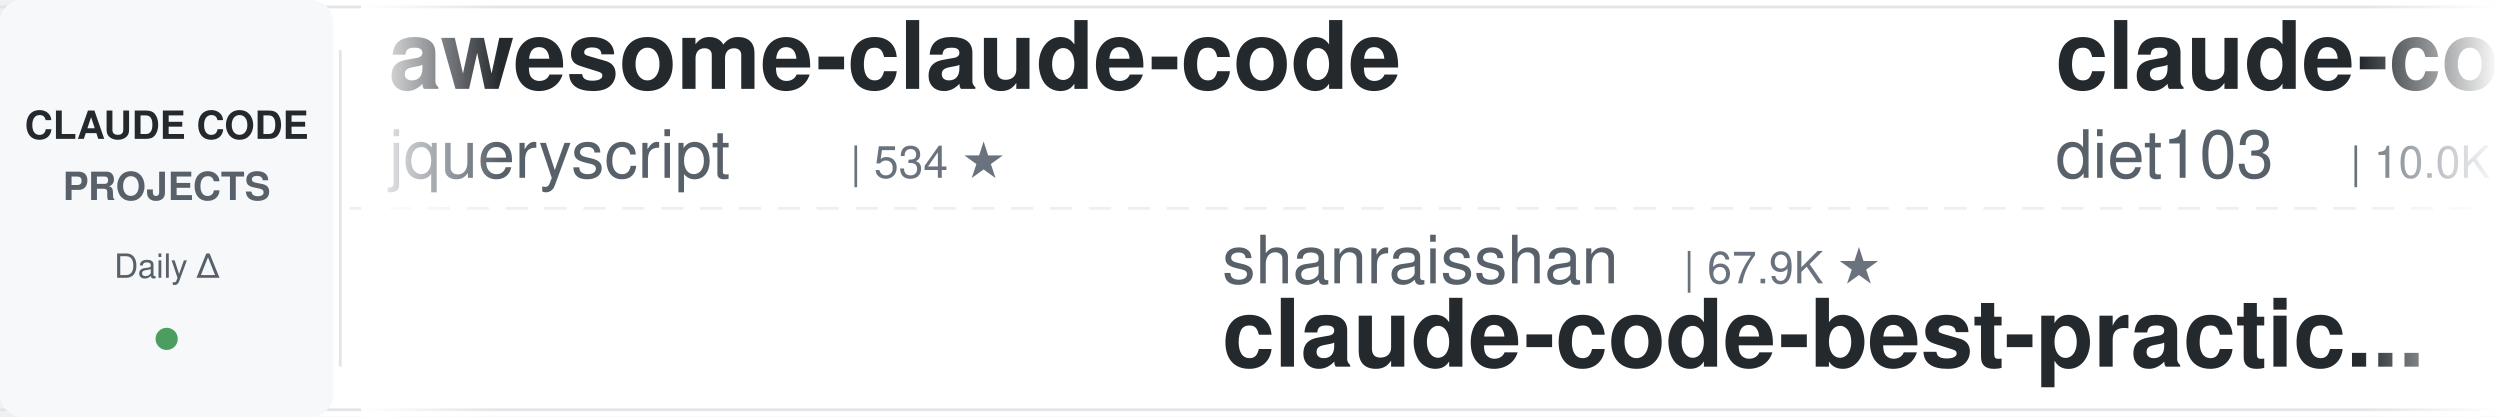
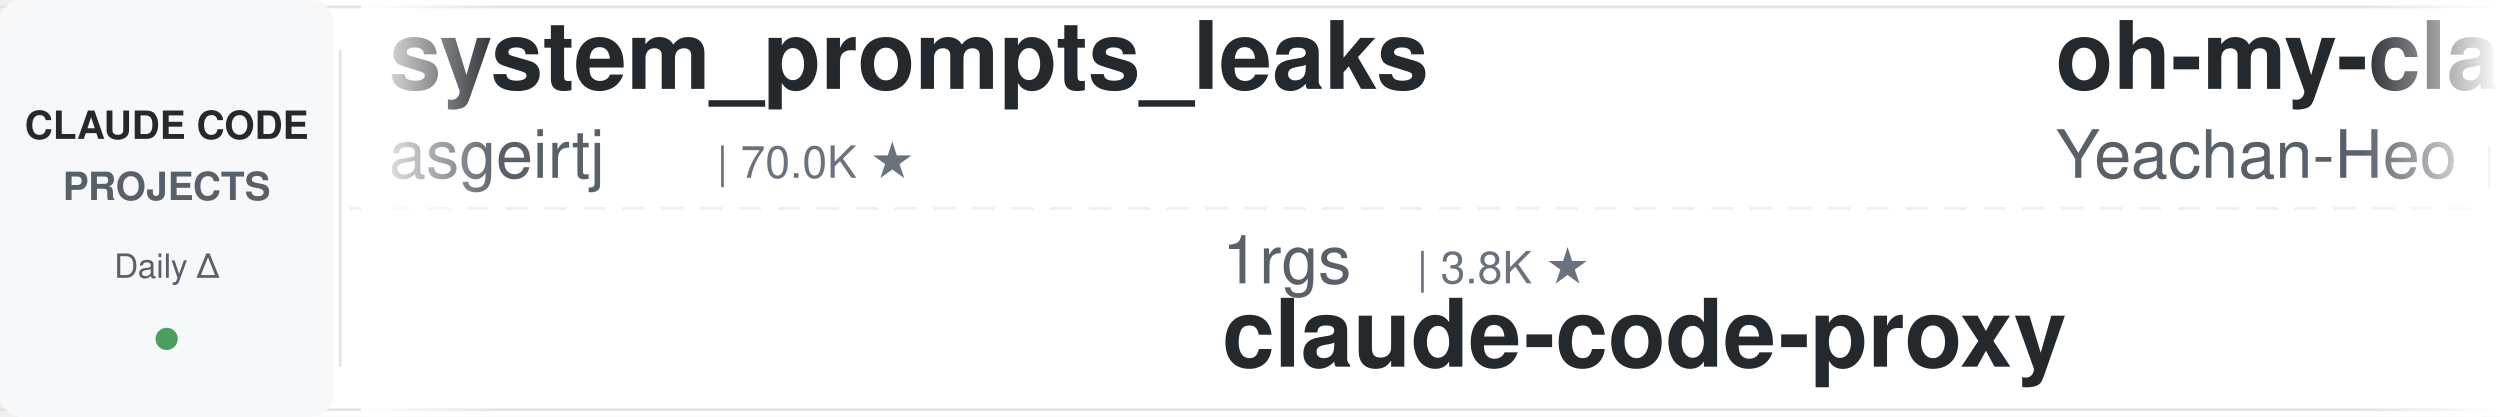
<svg xmlns="http://www.w3.org/2000/svg" width="900" height="150">
  <defs>
    <linearGradient id="leftFade" x1="0%" y1="0%" x2="100%" y2="0%">
      <stop offset="0%" style="stop-color:#ffffff;stop-opacity:1" />
      <stop offset="100%" style="stop-color:#ffffff;stop-opacity:0" />
    </linearGradient>
    <linearGradient id="rightFade" x1="0%" y1="0%" x2="100%" y2="0%">
      <stop offset="0%" style="stop-color:#ffffff;stop-opacity:0" />
      <stop offset="100%" style="stop-color:#ffffff;stop-opacity:1" />
    </linearGradient>
  </defs>
  <rect width="900" height="150" fill="#ffffff" rx="8" />
  <rect x="0" y="2" width="900" height="1" fill="#e1e4e8" />
  <rect x="0" y="147" width="900" height="1" fill="#e1e4e8" />
  <line x1="0" y1="75" x2="900" y2="75" stroke="#e1e4e8" stroke-width="1" stroke-dasharray="8 6" opacity="0.6" />
  <rect x="0" y="0" width="120" height="150" fill="#f6f8fa" rx="8" />
  <text x="60" y="50" font-family="-apple-system, BlinkMacSystemFont, 'Segoe UI', Helvetica, Arial, sans-serif" font-size="14" font-weight="600" fill="#24292e" text-anchor="middle">CLAUDE CODE</text>
  <text x="60" y="72" font-family="-apple-system, BlinkMacSystemFont, 'Segoe UI', Helvetica, Arial, sans-serif" font-size="14" font-weight="600" fill="#586069" text-anchor="middle">PROJECTS</text>
  <text x="60" y="100" font-family="-apple-system, BlinkMacSystemFont, 'Segoe UI', Helvetica, Arial, sans-serif" font-size="12" font-weight="500" fill="#586069" text-anchor="middle">Daily Δ</text>
  <circle cx="60" cy="122" r="4" fill="#22863a" opacity="0.8" />
  <rect x="122" y="18" width="1" height="114" fill="#e1e4e8" />
  <clipPath id="tickerClip">
    <rect x="130" y="0" width="770" height="150" />
  </clipPath>
  <g clip-path="url(#tickerClip)">
    <g id="tickerItems">
      <animateTransform attributeName="transform" attributeType="XML" type="translate" from="0 0" to="-3000 0" dur="54s" repeatCount="indefinite" />
      <g transform="translate(0, 0)">
-         <text x="140" y="32" font-family="-apple-system, BlinkMacSystemFont, 'Segoe UI', Helvetica, Arial, sans-serif" font-size="34" font-weight="600" fill="#24292e">awesome-claude-code</text>
-         <text x="140" y="64" font-family="-apple-system, BlinkMacSystemFont, 'Segoe UI', Helvetica, Arial, sans-serif" font-size="24" font-weight="400" fill="#586069">jqueryscript</text>
-         <text x="306" y="64" font-family="-apple-system, BlinkMacSystemFont, 'Segoe UI', Helvetica, Arial, sans-serif" font-size="16" font-weight="500" fill="#6a737d">| 534 ★</text>
+         <text x="140" y="32" font-family="-apple-system, BlinkMacSystemFont, 'Segoe UI', Helvetica, Arial, sans-serif" font-size="34" font-weight="600" fill="#24292e">system_prompts_leaks</text>
+         <text x="140" y="64" font-family="-apple-system, BlinkMacSystemFont, 'Segoe UI', Helvetica, Arial, sans-serif" font-size="24" font-weight="400" fill="#586069">asgeirtj</text>
+         <text x="258" y="64" font-family="-apple-system, BlinkMacSystemFont, 'Segoe UI', Helvetica, Arial, sans-serif" font-size="16" font-weight="500" fill="#6a737d">| 70.0K ★</text>
      </g>
      <g transform="translate(300, 0)">
-         <text x="140" y="102" font-family="-apple-system, BlinkMacSystemFont, 'Segoe UI', Helvetica, Arial, sans-serif" font-size="24" font-weight="400" fill="#586069">shanraisshan</text>
-         <text x="306" y="102" font-family="-apple-system, BlinkMacSystemFont, 'Segoe UI', Helvetica, Arial, sans-serif" font-size="16" font-weight="500" fill="#6a737d">| 67.9K ★</text>
-         <text x="140" y="132" font-family="-apple-system, BlinkMacSystemFont, 'Segoe UI', Helvetica, Arial, sans-serif" font-size="34" font-weight="600" fill="#24292e">claude-code-best-practic...</text>
+         <text x="140" y="102" font-family="-apple-system, BlinkMacSystemFont, 'Segoe UI', Helvetica, Arial, sans-serif" font-size="24" font-weight="400" fill="#586069">1rgs</text>
+         <text x="210" y="102" font-family="-apple-system, BlinkMacSystemFont, 'Segoe UI', Helvetica, Arial, sans-serif" font-size="16" font-weight="500" fill="#6a737d">| 3.8K ★</text>
+         <text x="140" y="132" font-family="-apple-system, BlinkMacSystemFont, 'Segoe UI', Helvetica, Arial, sans-serif" font-size="34" font-weight="600" fill="#24292e">claude-code-proxy</text>
      </g>
      <g transform="translate(600, 0)">
-         <text x="140" y="32" font-family="-apple-system, BlinkMacSystemFont, 'Segoe UI', Helvetica, Arial, sans-serif" font-size="34" font-weight="600" fill="#24292e">claude-code-infrastructu...</text>
-         <text x="140" y="64" font-family="-apple-system, BlinkMacSystemFont, 'Segoe UI', Helvetica, Arial, sans-serif" font-size="24" font-weight="400" fill="#586069">diet103</text>
-         <text x="246" y="64" font-family="-apple-system, BlinkMacSystemFont, 'Segoe UI', Helvetica, Arial, sans-serif" font-size="16" font-weight="500" fill="#6a737d">| 10.0K ★</text>
-       </g>
-       <g transform="translate(900, 0)">
-         <text x="140" y="102" font-family="-apple-system, BlinkMacSystemFont, 'Segoe UI', Helvetica, Arial, sans-serif" font-size="24" font-weight="400" fill="#586069">WorldFlowAI</text>
-         <text x="294" y="102" font-family="-apple-system, BlinkMacSystemFont, 'Segoe UI', Helvetica, Arial, sans-serif" font-size="16" font-weight="500" fill="#6a737d">| 5.2K ★</text>
-         <text x="140" y="132" font-family="-apple-system, BlinkMacSystemFont, 'Segoe UI', Helvetica, Arial, sans-serif" font-size="34" font-weight="600" fill="#24292e">everything-claude-code</text>
-       </g>
-       <g transform="translate(1200, 0)">
        <text x="140" y="32" font-family="-apple-system, BlinkMacSystemFont, 'Segoe UI', Helvetica, Arial, sans-serif" font-size="34" font-weight="600" fill="#24292e">oh-my-claudecode</text>
        <text x="140" y="64" font-family="-apple-system, BlinkMacSystemFont, 'Segoe UI', Helvetica, Arial, sans-serif" font-size="24" font-weight="400" fill="#586069">Yeachan-Heo</text>
        <text x="294" y="64" font-family="-apple-system, BlinkMacSystemFont, 'Segoe UI', Helvetica, Arial, sans-serif" font-size="16" font-weight="500" fill="#6a737d">| 40.2K ★</text>
      </g>
+       <g transform="translate(900, 0)">
+         <text x="140" y="102" font-family="-apple-system, BlinkMacSystemFont, 'Segoe UI', Helvetica, Arial, sans-serif" font-size="24" font-weight="400" fill="#586069">Piebald-AI</text>
+         <text x="282" y="102" font-family="-apple-system, BlinkMacSystemFont, 'Segoe UI', Helvetica, Arial, sans-serif" font-size="16" font-weight="500" fill="#6a737d">| 13.0K ★</text>
+         <text x="140" y="132" font-family="-apple-system, BlinkMacSystemFont, 'Segoe UI', Helvetica, Arial, sans-serif" font-size="34" font-weight="600" fill="#24292e">claude-code-system-promp...</text>
+       </g>
+       <g transform="translate(1200, 0)">
+         <text x="140" y="32" font-family="-apple-system, BlinkMacSystemFont, 'Segoe UI', Helvetica, Arial, sans-serif" font-size="34" font-weight="600" fill="#24292e">claude-code-analysis</text>
+         <text x="140" y="64" font-family="-apple-system, BlinkMacSystemFont, 'Segoe UI', Helvetica, Arial, sans-serif" font-size="24" font-weight="400" fill="#586069">liuup</text>
+         <text x="222" y="64" font-family="-apple-system, BlinkMacSystemFont, 'Segoe UI', Helvetica, Arial, sans-serif" font-size="16" font-weight="500" fill="#6a737d">| 4.0K ★</text>
+       </g>
      <g transform="translate(1500, 0)">
-         <text x="140" y="102" font-family="-apple-system, BlinkMacSystemFont, 'Segoe UI', Helvetica, Arial, sans-serif" font-size="24" font-weight="400" fill="#586069">Cranot</text>
-         <text x="234" y="102" font-family="-apple-system, BlinkMacSystemFont, 'Segoe UI', Helvetica, Arial, sans-serif" font-size="16" font-weight="500" fill="#6a737d">| 2.9K ★</text>
-         <text x="140" y="132" font-family="-apple-system, BlinkMacSystemFont, 'Segoe UI', Helvetica, Arial, sans-serif" font-size="34" font-weight="600" fill="#24292e">claude-code-guide</text>
+         <text x="140" y="102" font-family="-apple-system, BlinkMacSystemFont, 'Segoe UI', Helvetica, Arial, sans-serif" font-size="24" font-weight="400" fill="#586069">frankbria</text>
+         <text x="270" y="102" font-family="-apple-system, BlinkMacSystemFont, 'Segoe UI', Helvetica, Arial, sans-serif" font-size="16" font-weight="500" fill="#6a737d">| 9.7K ★</text>
+         <text x="140" y="132" font-family="-apple-system, BlinkMacSystemFont, 'Segoe UI', Helvetica, Arial, sans-serif" font-size="34" font-weight="600" fill="#24292e">ralph-claude-code</text>
      </g>
      <g transform="translate(1800, 0)">
-         <text x="140" y="32" font-family="-apple-system, BlinkMacSystemFont, 'Segoe UI', Helvetica, Arial, sans-serif" font-size="34" font-weight="600" fill="#24292e">Auto-claude-code-researc...</text>
-         <text x="140" y="64" font-family="-apple-system, BlinkMacSystemFont, 'Segoe UI', Helvetica, Arial, sans-serif" font-size="24" font-weight="400" fill="#586069">wanshuiyin</text>
-         <text x="282" y="64" font-family="-apple-system, BlinkMacSystemFont, 'Segoe UI', Helvetica, Arial, sans-serif" font-size="16" font-weight="500" fill="#6a737d">| 17.9K ★</text>
+         <text x="140" y="32" font-family="-apple-system, BlinkMacSystemFont, 'Segoe UI', Helvetica, Arial, sans-serif" font-size="34" font-weight="600" fill="#24292e">claude-code-transcripts</text>
+         <text x="140" y="64" font-family="-apple-system, BlinkMacSystemFont, 'Segoe UI', Helvetica, Arial, sans-serif" font-size="24" font-weight="400" fill="#586069">simonw</text>
+         <text x="234" y="64" font-family="-apple-system, BlinkMacSystemFont, 'Segoe UI', Helvetica, Arial, sans-serif" font-size="16" font-weight="500" fill="#6a737d">| 1.7K ★</text>
      </g>
      <g transform="translate(2100, 0)">
-         <text x="140" y="102" font-family="-apple-system, BlinkMacSystemFont, 'Segoe UI', Helvetica, Arial, sans-serif" font-size="24" font-weight="400" fill="#586069">alejandrobalderas</text>
-         <text x="366" y="102" font-family="-apple-system, BlinkMacSystemFont, 'Segoe UI', Helvetica, Arial, sans-serif" font-size="16" font-weight="500" fill="#6a737d">| 3.0K ★</text>
-         <text x="140" y="132" font-family="-apple-system, BlinkMacSystemFont, 'Segoe UI', Helvetica, Arial, sans-serif" font-size="34" font-weight="600" fill="#24292e">claude-code-from-source</text>
+         <text x="140" y="102" font-family="-apple-system, BlinkMacSystemFont, 'Segoe UI', Helvetica, Arial, sans-serif" font-size="24" font-weight="400" fill="#586069">kodu-ai</text>
+         <text x="246" y="102" font-family="-apple-system, BlinkMacSystemFont, 'Segoe UI', Helvetica, Arial, sans-serif" font-size="16" font-weight="500" fill="#6a737d">| 5.2K ★</text>
+         <text x="140" y="132" font-family="-apple-system, BlinkMacSystemFont, 'Segoe UI', Helvetica, Arial, sans-serif" font-size="34" font-weight="600" fill="#24292e">claude-coder</text>
      </g>
      <g transform="translate(2400, 0)">
-         <text x="140" y="32" font-family="-apple-system, BlinkMacSystemFont, 'Segoe UI', Helvetica, Arial, sans-serif" font-size="34" font-weight="600" fill="#24292e">ECC</text>
-         <text x="140" y="64" font-family="-apple-system, BlinkMacSystemFont, 'Segoe UI', Helvetica, Arial, sans-serif" font-size="24" font-weight="400" fill="#586069">affaan-m</text>
-         <text x="258" y="64" font-family="-apple-system, BlinkMacSystemFont, 'Segoe UI', Helvetica, Arial, sans-serif" font-size="16" font-weight="500" fill="#6a737d">| 285.6K ★</text>
+         <text x="140" y="32" font-family="-apple-system, BlinkMacSystemFont, 'Segoe UI', Helvetica, Arial, sans-serif" font-size="34" font-weight="600" fill="#24292e">claude-code-action</text>
+         <text x="140" y="64" font-family="-apple-system, BlinkMacSystemFont, 'Segoe UI', Helvetica, Arial, sans-serif" font-size="24" font-weight="400" fill="#586069">anthropics</text>
+         <text x="282" y="64" font-family="-apple-system, BlinkMacSystemFont, 'Segoe UI', Helvetica, Arial, sans-serif" font-size="16" font-weight="500" fill="#6a737d">| 9.6K ★</text>
      </g>
      <g transform="translate(2700, 0)">
-         <text x="140" y="102" font-family="-apple-system, BlinkMacSystemFont, 'Segoe UI', Helvetica, Arial, sans-serif" font-size="24" font-weight="400" fill="#586069">disler</text>
-         <text x="234" y="102" font-family="-apple-system, BlinkMacSystemFont, 'Segoe UI', Helvetica, Arial, sans-serif" font-size="16" font-weight="500" fill="#6a737d">| 3.9K ★</text>
-         <text x="140" y="132" font-family="-apple-system, BlinkMacSystemFont, 'Segoe UI', Helvetica, Arial, sans-serif" font-size="34" font-weight="600" fill="#24292e">claude-code-hooks-master...</text>
+         <text x="140" y="102" font-family="-apple-system, BlinkMacSystemFont, 'Segoe UI', Helvetica, Arial, sans-serif" font-size="24" font-weight="400" fill="#586069">affaan-m</text>
+         <text x="258" y="102" font-family="-apple-system, BlinkMacSystemFont, 'Segoe UI', Helvetica, Arial, sans-serif" font-size="16" font-weight="500" fill="#6a737d">| 285.7K ★</text>
+         <text x="140" y="132" font-family="-apple-system, BlinkMacSystemFont, 'Segoe UI', Helvetica, Arial, sans-serif" font-size="34" font-weight="600" fill="#24292e">ECC</text>
      </g>
      <g transform="translate(3000, 0)">
-         <text x="140" y="32" font-family="-apple-system, BlinkMacSystemFont, 'Segoe UI', Helvetica, Arial, sans-serif" font-size="34" font-weight="600" fill="#24292e">awesome-claude-code</text>
-         <text x="140" y="64" font-family="-apple-system, BlinkMacSystemFont, 'Segoe UI', Helvetica, Arial, sans-serif" font-size="24" font-weight="400" fill="#586069">jqueryscript</text>
-         <text x="306" y="64" font-family="-apple-system, BlinkMacSystemFont, 'Segoe UI', Helvetica, Arial, sans-serif" font-size="16" font-weight="500" fill="#6a737d">| 534 ★</text>
+         <text x="140" y="32" font-family="-apple-system, BlinkMacSystemFont, 'Segoe UI', Helvetica, Arial, sans-serif" font-size="34" font-weight="600" fill="#24292e">system_prompts_leaks</text>
+         <text x="140" y="64" font-family="-apple-system, BlinkMacSystemFont, 'Segoe UI', Helvetica, Arial, sans-serif" font-size="24" font-weight="400" fill="#586069">asgeirtj</text>
+         <text x="258" y="64" font-family="-apple-system, BlinkMacSystemFont, 'Segoe UI', Helvetica, Arial, sans-serif" font-size="16" font-weight="500" fill="#6a737d">| 70.0K ★</text>
      </g>
      <g transform="translate(3300, 0)">
-         <text x="140" y="102" font-family="-apple-system, BlinkMacSystemFont, 'Segoe UI', Helvetica, Arial, sans-serif" font-size="24" font-weight="400" fill="#586069">shanraisshan</text>
-         <text x="306" y="102" font-family="-apple-system, BlinkMacSystemFont, 'Segoe UI', Helvetica, Arial, sans-serif" font-size="16" font-weight="500" fill="#6a737d">| 67.9K ★</text>
-         <text x="140" y="132" font-family="-apple-system, BlinkMacSystemFont, 'Segoe UI', Helvetica, Arial, sans-serif" font-size="34" font-weight="600" fill="#24292e">claude-code-best-practic...</text>
+         <text x="140" y="102" font-family="-apple-system, BlinkMacSystemFont, 'Segoe UI', Helvetica, Arial, sans-serif" font-size="24" font-weight="400" fill="#586069">1rgs</text>
+         <text x="210" y="102" font-family="-apple-system, BlinkMacSystemFont, 'Segoe UI', Helvetica, Arial, sans-serif" font-size="16" font-weight="500" fill="#6a737d">| 3.8K ★</text>
+         <text x="140" y="132" font-family="-apple-system, BlinkMacSystemFont, 'Segoe UI', Helvetica, Arial, sans-serif" font-size="34" font-weight="600" fill="#24292e">claude-code-proxy</text>
      </g>
      <g transform="translate(3600, 0)">
-         <text x="140" y="32" font-family="-apple-system, BlinkMacSystemFont, 'Segoe UI', Helvetica, Arial, sans-serif" font-size="34" font-weight="600" fill="#24292e">claude-code-infrastructu...</text>
-         <text x="140" y="64" font-family="-apple-system, BlinkMacSystemFont, 'Segoe UI', Helvetica, Arial, sans-serif" font-size="24" font-weight="400" fill="#586069">diet103</text>
-         <text x="246" y="64" font-family="-apple-system, BlinkMacSystemFont, 'Segoe UI', Helvetica, Arial, sans-serif" font-size="16" font-weight="500" fill="#6a737d">| 10.0K ★</text>
+         <text x="140" y="32" font-family="-apple-system, BlinkMacSystemFont, 'Segoe UI', Helvetica, Arial, sans-serif" font-size="34" font-weight="600" fill="#24292e">oh-my-claudecode</text>
+         <text x="140" y="64" font-family="-apple-system, BlinkMacSystemFont, 'Segoe UI', Helvetica, Arial, sans-serif" font-size="24" font-weight="400" fill="#586069">Yeachan-Heo</text>
+         <text x="294" y="64" font-family="-apple-system, BlinkMacSystemFont, 'Segoe UI', Helvetica, Arial, sans-serif" font-size="16" font-weight="500" fill="#6a737d">| 40.2K ★</text>
      </g>
      <g transform="translate(3900, 0)">
-         <text x="140" y="102" font-family="-apple-system, BlinkMacSystemFont, 'Segoe UI', Helvetica, Arial, sans-serif" font-size="24" font-weight="400" fill="#586069">WorldFlowAI</text>
-         <text x="294" y="102" font-family="-apple-system, BlinkMacSystemFont, 'Segoe UI', Helvetica, Arial, sans-serif" font-size="16" font-weight="500" fill="#6a737d">| 5.2K ★</text>
-         <text x="140" y="132" font-family="-apple-system, BlinkMacSystemFont, 'Segoe UI', Helvetica, Arial, sans-serif" font-size="34" font-weight="600" fill="#24292e">everything-claude-code</text>
+         <text x="140" y="102" font-family="-apple-system, BlinkMacSystemFont, 'Segoe UI', Helvetica, Arial, sans-serif" font-size="24" font-weight="400" fill="#586069">Piebald-AI</text>
+         <text x="282" y="102" font-family="-apple-system, BlinkMacSystemFont, 'Segoe UI', Helvetica, Arial, sans-serif" font-size="16" font-weight="500" fill="#6a737d">| 13.0K ★</text>
+         <text x="140" y="132" font-family="-apple-system, BlinkMacSystemFont, 'Segoe UI', Helvetica, Arial, sans-serif" font-size="34" font-weight="600" fill="#24292e">claude-code-system-promp...</text>
      </g>
    </g>
  </g>
  <rect x="130" y="0" width="50" height="150" fill="url(#leftFade)" />
  <rect x="850" y="0" width="50" height="150" fill="url(#rightFade)" />
</svg>
